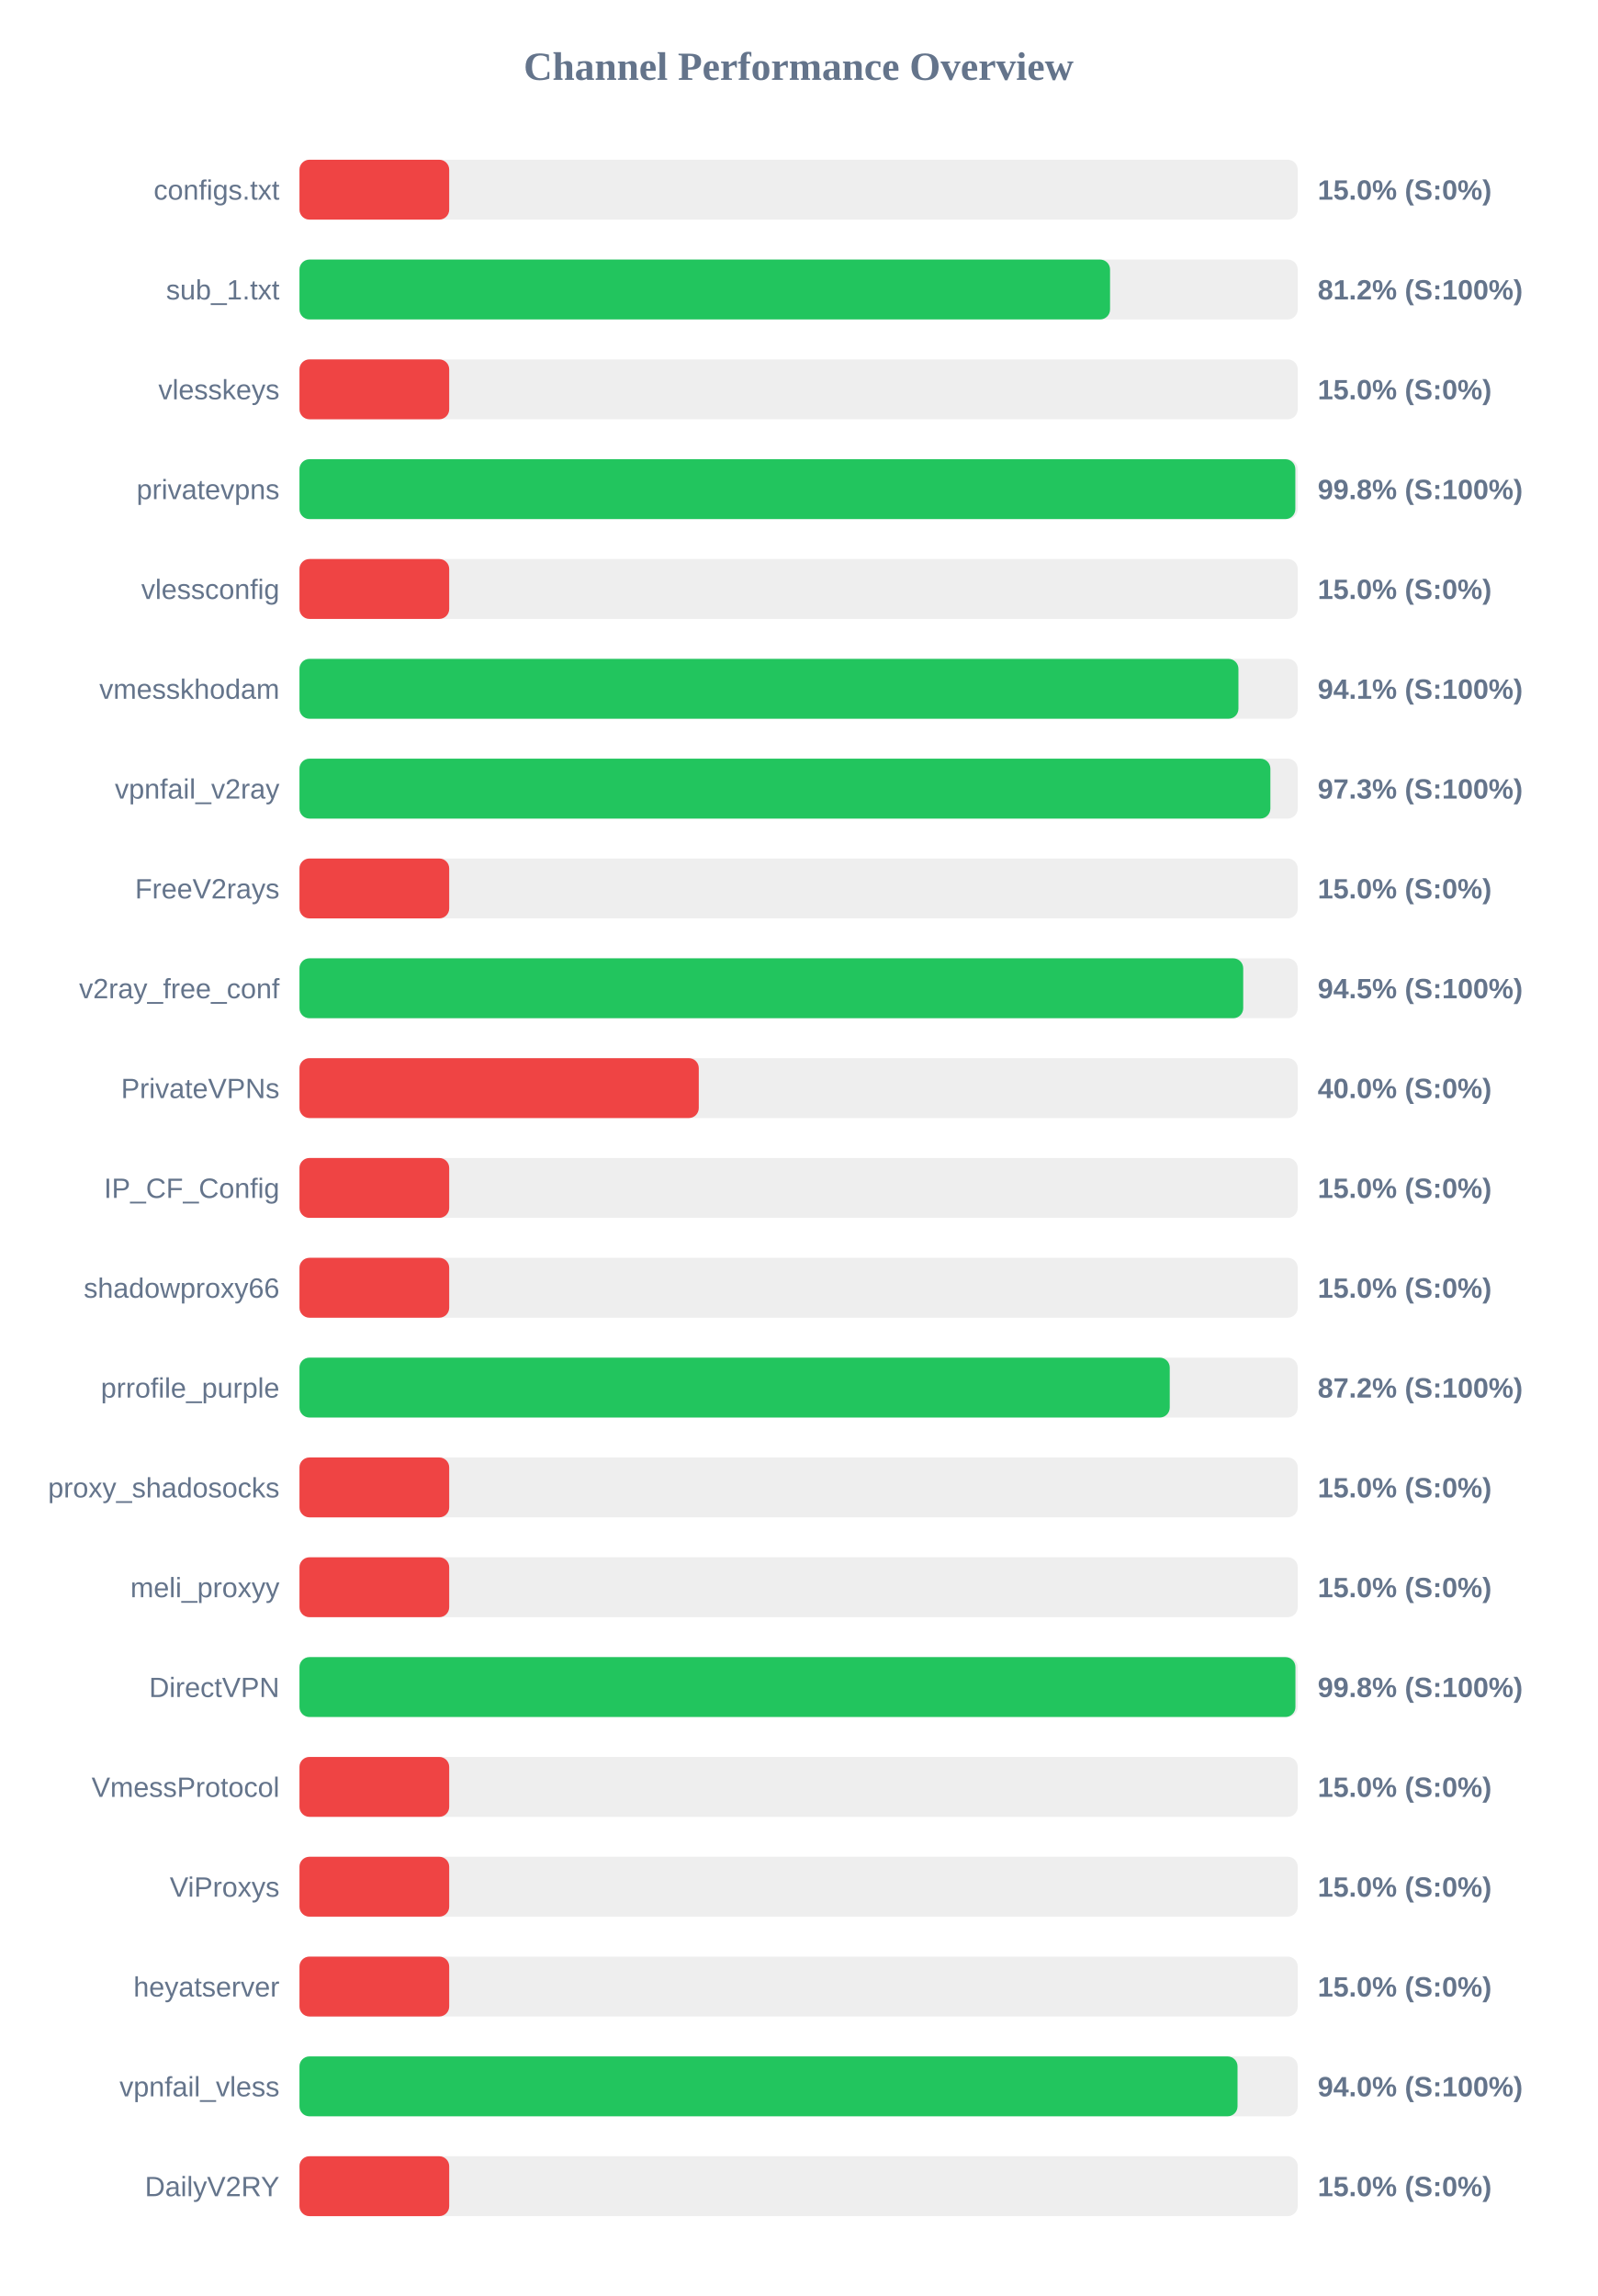
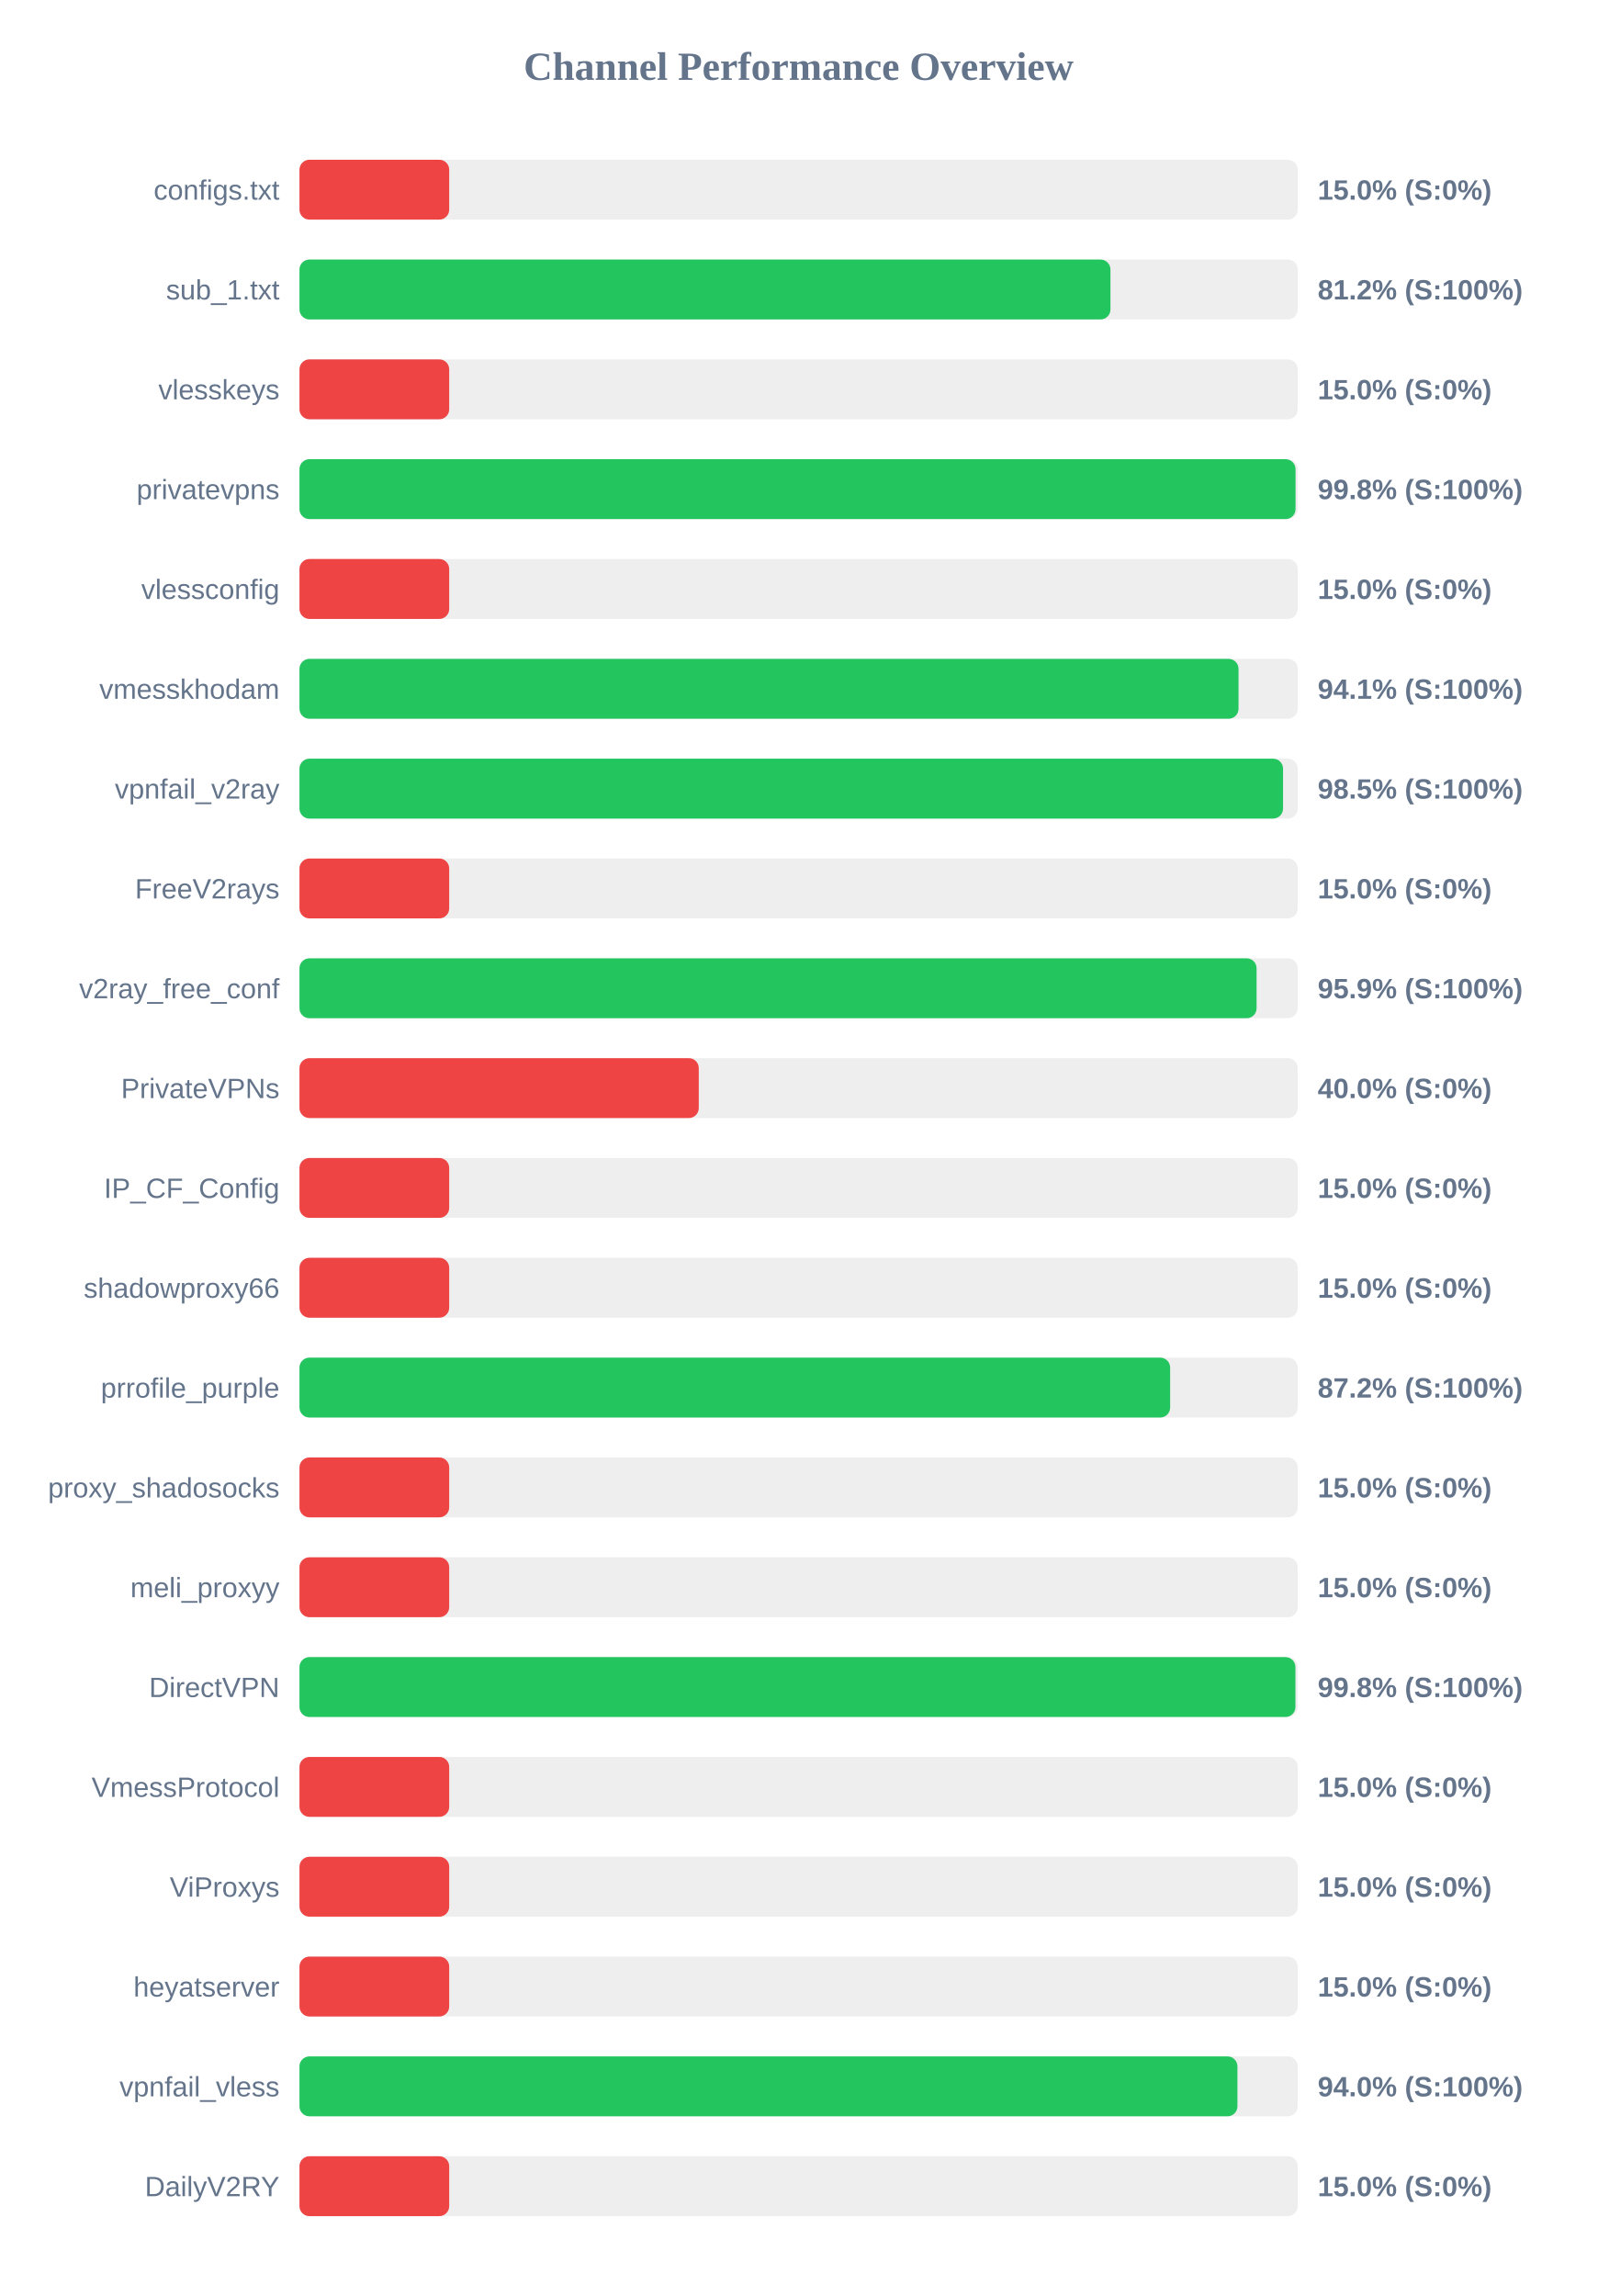
<svg xmlns="http://www.w3.org/2000/svg" width="800" height="1150" version="1.1">
  <style>
        .row { font: 14px Arial; fill: #64748b; }
        .score { font: bold 14px Arial; fill: #64748b; }
    </style>
  <text x="400" y="40" text-anchor="middle" font-size="20px" font-weight="bold" fill="#64748b">Channel Performance Overview</text>
  <rect x="150" y="80" width="500" height="30" fill="#eee" rx="5" />
  <rect x="150" y="80" width="75.0" height="30" fill="#ef4444" rx="5" />
  <text x="140" y="100" text-anchor="end" class="row">configs.txt</text>
  <text x="660" y="100" text-anchor="start" class="score">15.0% (S:0%)</text>
  <rect x="150" y="130" width="500" height="30" fill="#eee" rx="5" />
-   <rect x="150" y="130" width="406.0" height="30" fill="#22c55e" rx="5" />
+   <rect x="150" y="130" width="406.2" height="30" fill="#22c55e" rx="5" />
  <text x="140" y="150" text-anchor="end" class="row">sub_1.txt</text>
  <text x="660" y="150" text-anchor="start" class="score">81.2% (S:100%)</text>
  <rect x="150" y="180" width="500" height="30" fill="#eee" rx="5" />
  <rect x="150" y="180" width="75.0" height="30" fill="#ef4444" rx="5" />
  <text x="140" y="200" text-anchor="end" class="row">vlesskeys</text>
  <text x="660" y="200" text-anchor="start" class="score">15.0% (S:0%)</text>
  <rect x="150" y="230" width="500" height="30" fill="#eee" rx="5" />
-   <rect x="150" y="230" width="498.8" height="30" fill="#22c55e" rx="5" />
+   <rect x="150" y="230" width="498.9" height="30" fill="#22c55e" rx="5" />
  <text x="140" y="250" text-anchor="end" class="row">privatevpns</text>
  <text x="660" y="250" text-anchor="start" class="score">99.8% (S:100%)</text>
  <rect x="150" y="280" width="500" height="30" fill="#eee" rx="5" />
  <rect x="150" y="280" width="75.0" height="30" fill="#ef4444" rx="5" />
  <text x="140" y="300" text-anchor="end" class="row">vlessconfig</text>
  <text x="660" y="300" text-anchor="start" class="score">15.0% (S:0%)</text>
  <rect x="150" y="330" width="500" height="30" fill="#eee" rx="5" />
-   <rect x="150" y="330" width="470.3" height="30" fill="#22c55e" rx="5" />
+   <rect x="150" y="330" width="470.35" height="30" fill="#22c55e" rx="5" />
  <text x="140" y="350" text-anchor="end" class="row">vmesskhodam</text>
  <text x="660" y="350" text-anchor="start" class="score">94.1% (S:100%)</text>
  <rect x="150" y="380" width="500" height="30" fill="#eee" rx="5" />
-   <rect x="150" y="380" width="486.3" height="30" fill="#22c55e" rx="5" />
+   <rect x="150" y="380" width="492.65" height="30" fill="#22c55e" rx="5" />
  <text x="140" y="400" text-anchor="end" class="row">vpnfail_v2ray</text>
-   <text x="660" y="400" text-anchor="start" class="score">97.3% (S:100%)</text>
+   <text x="660" y="400" text-anchor="start" class="score">98.5% (S:100%)</text>
  <rect x="150" y="430" width="500" height="30" fill="#eee" rx="5" />
  <rect x="150" y="430" width="75.0" height="30" fill="#ef4444" rx="5" />
  <text x="140" y="450" text-anchor="end" class="row">FreeV2rays</text>
  <text x="660" y="450" text-anchor="start" class="score">15.0% (S:0%)</text>
  <rect x="150" y="480" width="500" height="30" fill="#eee" rx="5" />
-   <rect x="150" y="480" width="472.7" height="30" fill="#22c55e" rx="5" />
+   <rect x="150" y="480" width="479.4" height="30" fill="#22c55e" rx="5" />
  <text x="140" y="500" text-anchor="end" class="row">v2ray_free_conf</text>
-   <text x="660" y="500" text-anchor="start" class="score">94.5% (S:100%)</text>
+   <text x="660" y="500" text-anchor="start" class="score">95.9% (S:100%)</text>
  <rect x="150" y="530" width="500" height="30" fill="#eee" rx="5" />
  <rect x="150" y="530" width="200.0" height="30" fill="#ef4444" rx="5" />
  <text x="140" y="550" text-anchor="end" class="row">PrivateVPNs</text>
  <text x="660" y="550" text-anchor="start" class="score">40.0% (S:0%)</text>
  <rect x="150" y="580" width="500" height="30" fill="#eee" rx="5" />
  <rect x="150" y="580" width="75.0" height="30" fill="#ef4444" rx="5" />
  <text x="140" y="600" text-anchor="end" class="row">IP_CF_Config</text>
  <text x="660" y="600" text-anchor="start" class="score">15.0% (S:0%)</text>
  <rect x="150" y="630" width="500" height="30" fill="#eee" rx="5" />
  <rect x="150" y="630" width="75.0" height="30" fill="#ef4444" rx="5" />
  <text x="140" y="650" text-anchor="end" class="row">shadowproxy66</text>
  <text x="660" y="650" text-anchor="start" class="score">15.0% (S:0%)</text>
  <rect x="150" y="680" width="500" height="30" fill="#eee" rx="5" />
-   <rect x="150" y="680" width="435.9" height="30" fill="#22c55e" rx="5" />
+   <rect x="150" y="680" width="436.1" height="30" fill="#22c55e" rx="5" />
  <text x="140" y="700" text-anchor="end" class="row">prrofile_purple</text>
  <text x="660" y="700" text-anchor="start" class="score">87.2% (S:100%)</text>
  <rect x="150" y="730" width="500" height="30" fill="#eee" rx="5" />
  <rect x="150" y="730" width="75.0" height="30" fill="#ef4444" rx="5" />
  <text x="140" y="750" text-anchor="end" class="row">proxy_shadosocks</text>
  <text x="660" y="750" text-anchor="start" class="score">15.0% (S:0%)</text>
  <rect x="150" y="780" width="500" height="30" fill="#eee" rx="5" />
  <rect x="150" y="780" width="75.0" height="30" fill="#ef4444" rx="5" />
  <text x="140" y="800" text-anchor="end" class="row">meli_proxyy</text>
  <text x="660" y="800" text-anchor="start" class="score">15.0% (S:0%)</text>
  <rect x="150" y="830" width="500" height="30" fill="#eee" rx="5" />
  <rect x="150" y="830" width="498.85" height="30" fill="#22c55e" rx="5" />
  <text x="140" y="850" text-anchor="end" class="row">DirectVPN</text>
  <text x="660" y="850" text-anchor="start" class="score">99.8% (S:100%)</text>
  <rect x="150" y="880" width="500" height="30" fill="#eee" rx="5" />
  <rect x="150" y="880" width="75.0" height="30" fill="#ef4444" rx="5" />
  <text x="140" y="900" text-anchor="end" class="row">VmessProtocol</text>
  <text x="660" y="900" text-anchor="start" class="score">15.0% (S:0%)</text>
  <rect x="150" y="930" width="500" height="30" fill="#eee" rx="5" />
  <rect x="150" y="930" width="75.0" height="30" fill="#ef4444" rx="5" />
  <text x="140" y="950" text-anchor="end" class="row">ViProxys</text>
  <text x="660" y="950" text-anchor="start" class="score">15.0% (S:0%)</text>
  <rect x="150" y="980" width="500" height="30" fill="#eee" rx="5" />
  <rect x="150" y="980" width="75.0" height="30" fill="#ef4444" rx="5" />
  <text x="140" y="1000" text-anchor="end" class="row">heyatserver</text>
  <text x="660" y="1000" text-anchor="start" class="score">15.0% (S:0%)</text>
  <rect x="150" y="1030" width="500" height="30" fill="#eee" rx="5" />
-   <rect x="150" y="1030" width="469.85" height="30" fill="#22c55e" rx="5" />
+   <rect x="150" y="1030" width="469.8" height="30" fill="#22c55e" rx="5" />
  <text x="140" y="1050" text-anchor="end" class="row">vpnfail_vless</text>
  <text x="660" y="1050" text-anchor="start" class="score">94.0% (S:100%)</text>
  <rect x="150" y="1080" width="500" height="30" fill="#eee" rx="5" />
  <rect x="150" y="1080" width="75.0" height="30" fill="#ef4444" rx="5" />
  <text x="140" y="1100" text-anchor="end" class="row">DailyV2RY</text>
  <text x="660" y="1100" text-anchor="start" class="score">15.0% (S:0%)</text>
</svg>
